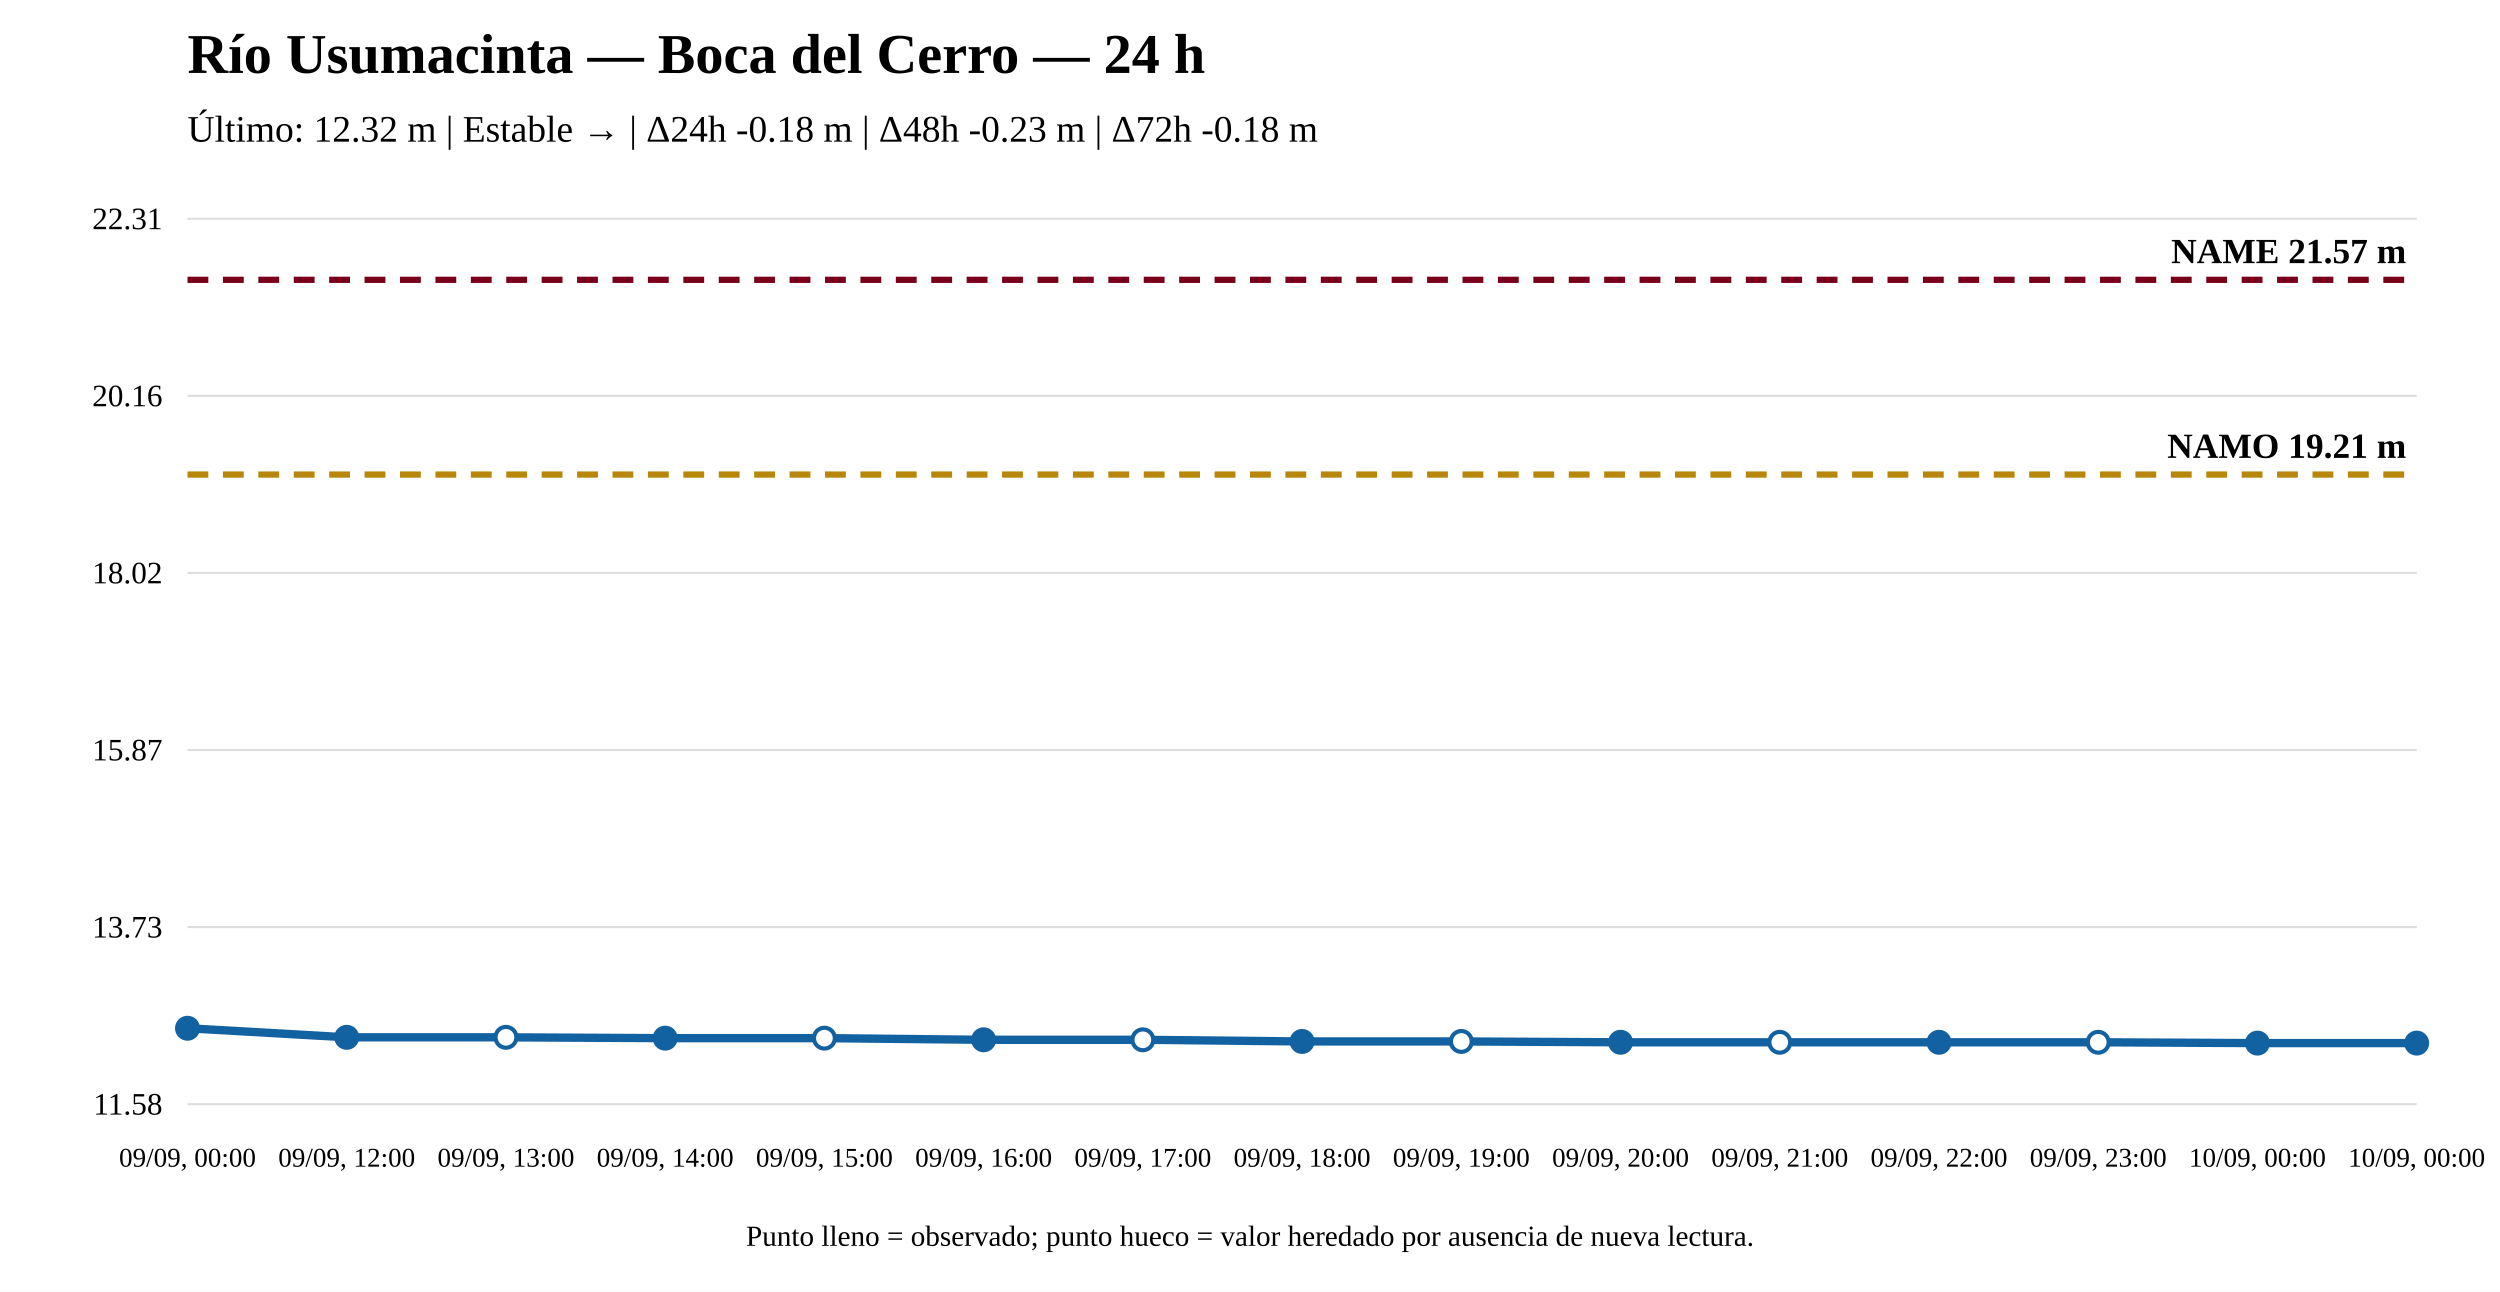
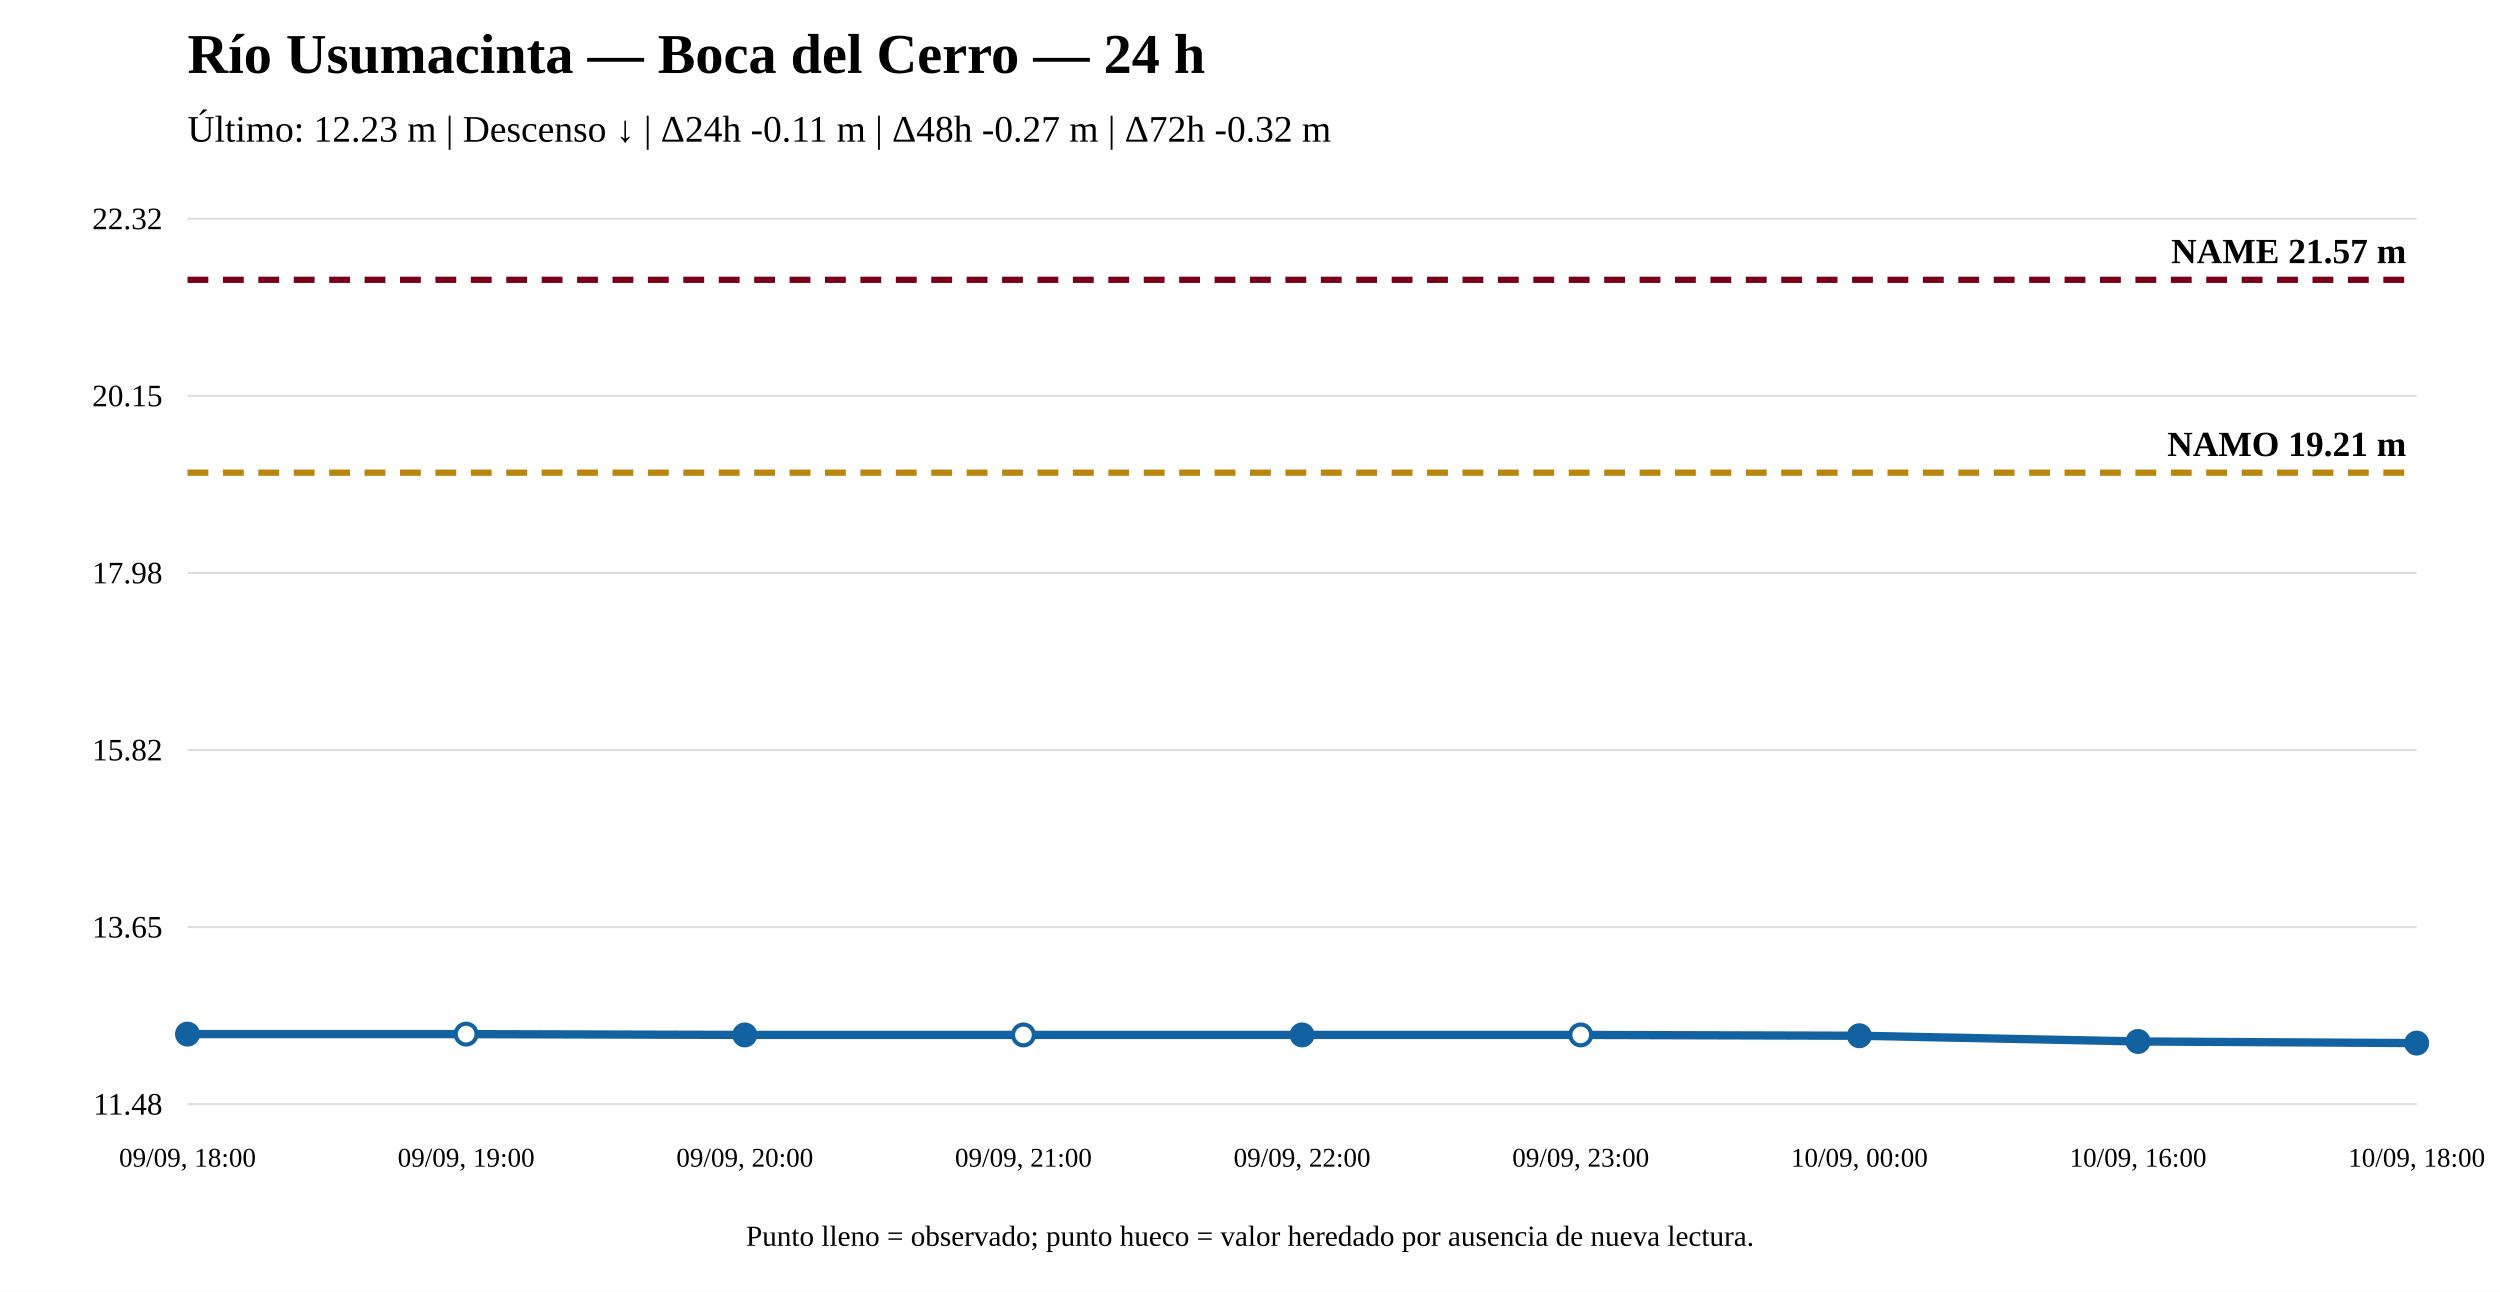
<svg xmlns="http://www.w3.org/2000/svg" width="1200" height="620" viewBox="0 0 1200 620">
  <rect width="100%" height="100%" fill="white" />
  <text x="90" y="35" font-size="27" font-weight="bold">Río Usumacinta — Boca del Cerro — 24 h</text>
-   <text x="90" y="68" font-size="18">Último: 12.32 m | Estable → | Δ24h -0.18 m | Δ48h -0.23 m | Δ72h -0.18 m</text>
+   <text x="90" y="68" font-size="18">Último: 12.23 m | Descenso ↓ | Δ24h -0.11 m | Δ48h -0.27 m | Δ72h -0.32 m</text>
  <line x1="90" y1="530" x2="1160" y2="530" stroke="#ddd" />
  <line x1="90" y1="445" x2="1160" y2="445" stroke="#ddd" />
  <line x1="90" y1="360" x2="1160" y2="360" stroke="#ddd" />
  <line x1="90" y1="275" x2="1160" y2="275" stroke="#ddd" />
  <line x1="90" y1="190" x2="1160" y2="190" stroke="#ddd" />
  <line x1="90" y1="105" x2="1160" y2="105" stroke="#ddd" />
-   <text x="78" y="535" text-anchor="end" font-size="15">11.58</text>
-   <text x="78" y="450" text-anchor="end" font-size="15">13.73</text>
-   <text x="78" y="365" text-anchor="end" font-size="15">15.87</text>
-   <text x="78" y="280" text-anchor="end" font-size="15">18.02</text>
-   <text x="78" y="195" text-anchor="end" font-size="15">20.16</text>
-   <text x="78" y="110" text-anchor="end" font-size="15">22.31</text>
-   <line x1="90" y1="227.787" x2="1160" y2="227.787" stroke="#b8860b" stroke-width="3" stroke-dasharray="10 7" />
-   <text x="1155" y="219.787" text-anchor="end" font-size="17" font-weight="bold">NAMO 19.21 m</text>
+   <text x="78" y="535" text-anchor="end" font-size="15">11.48</text>
+   <text x="78" y="450" text-anchor="end" font-size="15">13.65</text>
+   <text x="78" y="365" text-anchor="end" font-size="15">15.82</text>
+   <text x="78" y="280" text-anchor="end" font-size="15">17.98</text>
+   <text x="78" y="195" text-anchor="end" font-size="15">20.15</text>
+   <text x="78" y="110" text-anchor="end" font-size="15">22.32</text>
+   <line x1="90" y1="226.886" x2="1160" y2="226.886" stroke="#b8860b" stroke-width="3" stroke-dasharray="10 7" />
+   <text x="1155" y="218.886" text-anchor="end" font-size="17" font-weight="bold">NAMO 19.21 m</text>
  <line x1="90" y1="134.31" x2="1160" y2="134.31" stroke="#7a0019" stroke-width="3" stroke-dasharray="10 7" />
  <text x="1155" y="126.31" text-anchor="end" font-size="17" font-weight="bold">NAME 21.57 m</text>
-   <polyline fill="none" stroke="#1261a0" stroke-width="4" points="90,493.56 166.429,497.917 242.857,497.917 319.286,498.313 395.714,498.313 472.143,499.105 548.571,499.105 625,499.897 701.429,499.897 777.857,500.294 854.286,500.294 930.714,500.294 1007.143,500.294 1083.571,500.69 1160,500.69" />
-   <circle cx="90" cy="493.56" r="5" fill="#1261a0" stroke="#1261a0" stroke-width="2" />
-   <circle cx="166.429" cy="497.917" r="5" fill="#1261a0" stroke="#1261a0" stroke-width="2" />
-   <circle cx="242.857" cy="497.917" r="5" fill="white" stroke="#1261a0" stroke-width="2" />
-   <circle cx="319.286" cy="498.313" r="5" fill="#1261a0" stroke="#1261a0" stroke-width="2" />
-   <circle cx="395.714" cy="498.313" r="5" fill="white" stroke="#1261a0" stroke-width="2" />
-   <circle cx="472.143" cy="499.105" r="5" fill="#1261a0" stroke="#1261a0" stroke-width="2" />
-   <circle cx="548.571" cy="499.105" r="5" fill="white" stroke="#1261a0" stroke-width="2" />
-   <circle cx="625" cy="499.897" r="5" fill="#1261a0" stroke="#1261a0" stroke-width="2" />
-   <circle cx="701.429" cy="499.897" r="5" fill="white" stroke="#1261a0" stroke-width="2" />
-   <circle cx="777.857" cy="500.294" r="5" fill="#1261a0" stroke="#1261a0" stroke-width="2" />
-   <circle cx="854.286" cy="500.294" r="5" fill="white" stroke="#1261a0" stroke-width="2" />
-   <circle cx="930.714" cy="500.294" r="5" fill="#1261a0" stroke="#1261a0" stroke-width="2" />
-   <circle cx="1007.143" cy="500.294" r="5" fill="white" stroke="#1261a0" stroke-width="2" />
-   <circle cx="1083.571" cy="500.69" r="5" fill="#1261a0" stroke="#1261a0" stroke-width="2" />
+   <polyline fill="none" stroke="#1261a0" stroke-width="4" points="90,496.375 223.75,496.375 357.5,496.767 491.25,496.767 625,496.767 758.75,496.767 892.5,497.159 1026.25,499.905 1160,500.69" />
+   <circle cx="90" cy="496.375" r="5" fill="#1261a0" stroke="#1261a0" stroke-width="2" />
+   <circle cx="223.75" cy="496.375" r="5" fill="white" stroke="#1261a0" stroke-width="2" />
+   <circle cx="357.5" cy="496.767" r="5" fill="#1261a0" stroke="#1261a0" stroke-width="2" />
+   <circle cx="491.25" cy="496.767" r="5" fill="white" stroke="#1261a0" stroke-width="2" />
+   <circle cx="625" cy="496.767" r="5" fill="#1261a0" stroke="#1261a0" stroke-width="2" />
+   <circle cx="758.75" cy="496.767" r="5" fill="white" stroke="#1261a0" stroke-width="2" />
+   <circle cx="892.5" cy="497.159" r="5" fill="#1261a0" stroke="#1261a0" stroke-width="2" />
+   <circle cx="1026.25" cy="499.905" r="5" fill="#1261a0" stroke="#1261a0" stroke-width="2" />
  <circle cx="1160" cy="500.69" r="5" fill="#1261a0" stroke="#1261a0" stroke-width="2" />
-   <text x="90" y="560" text-anchor="middle" font-size="13">09/09, 00:00</text>
-   <text x="166.429" y="560" text-anchor="middle" font-size="13">09/09, 12:00</text>
-   <text x="242.857" y="560" text-anchor="middle" font-size="13">09/09, 13:00</text>
-   <text x="319.286" y="560" text-anchor="middle" font-size="13">09/09, 14:00</text>
-   <text x="395.714" y="560" text-anchor="middle" font-size="13">09/09, 15:00</text>
-   <text x="472.143" y="560" text-anchor="middle" font-size="13">09/09, 16:00</text>
-   <text x="548.571" y="560" text-anchor="middle" font-size="13">09/09, 17:00</text>
-   <text x="625" y="560" text-anchor="middle" font-size="13">09/09, 18:00</text>
-   <text x="701.429" y="560" text-anchor="middle" font-size="13">09/09, 19:00</text>
-   <text x="777.857" y="560" text-anchor="middle" font-size="13">09/09, 20:00</text>
-   <text x="854.286" y="560" text-anchor="middle" font-size="13">09/09, 21:00</text>
-   <text x="930.714" y="560" text-anchor="middle" font-size="13">09/09, 22:00</text>
-   <text x="1007.143" y="560" text-anchor="middle" font-size="13">09/09, 23:00</text>
-   <text x="1083.571" y="560" text-anchor="middle" font-size="13">10/09, 00:00</text>
-   <text x="1160" y="560" text-anchor="middle" font-size="13">10/09, 00:00</text>
+   <text x="90" y="560" text-anchor="middle" font-size="13">09/09, 18:00</text>
+   <text x="223.75" y="560" text-anchor="middle" font-size="13">09/09, 19:00</text>
+   <text x="357.5" y="560" text-anchor="middle" font-size="13">09/09, 20:00</text>
+   <text x="491.25" y="560" text-anchor="middle" font-size="13">09/09, 21:00</text>
+   <text x="625" y="560" text-anchor="middle" font-size="13">09/09, 22:00</text>
+   <text x="758.75" y="560" text-anchor="middle" font-size="13">09/09, 23:00</text>
+   <text x="892.5" y="560" text-anchor="middle" font-size="13">10/09, 00:00</text>
+   <text x="1026.25" y="560" text-anchor="middle" font-size="13">10/09, 16:00</text>
+   <text x="1160" y="560" text-anchor="middle" font-size="13">10/09, 18:00</text>
  <text x="600" y="598" text-anchor="middle" font-size="14">Punto lleno = observado; punto hueco = valor heredado por ausencia de nueva lectura.</text>
</svg>
